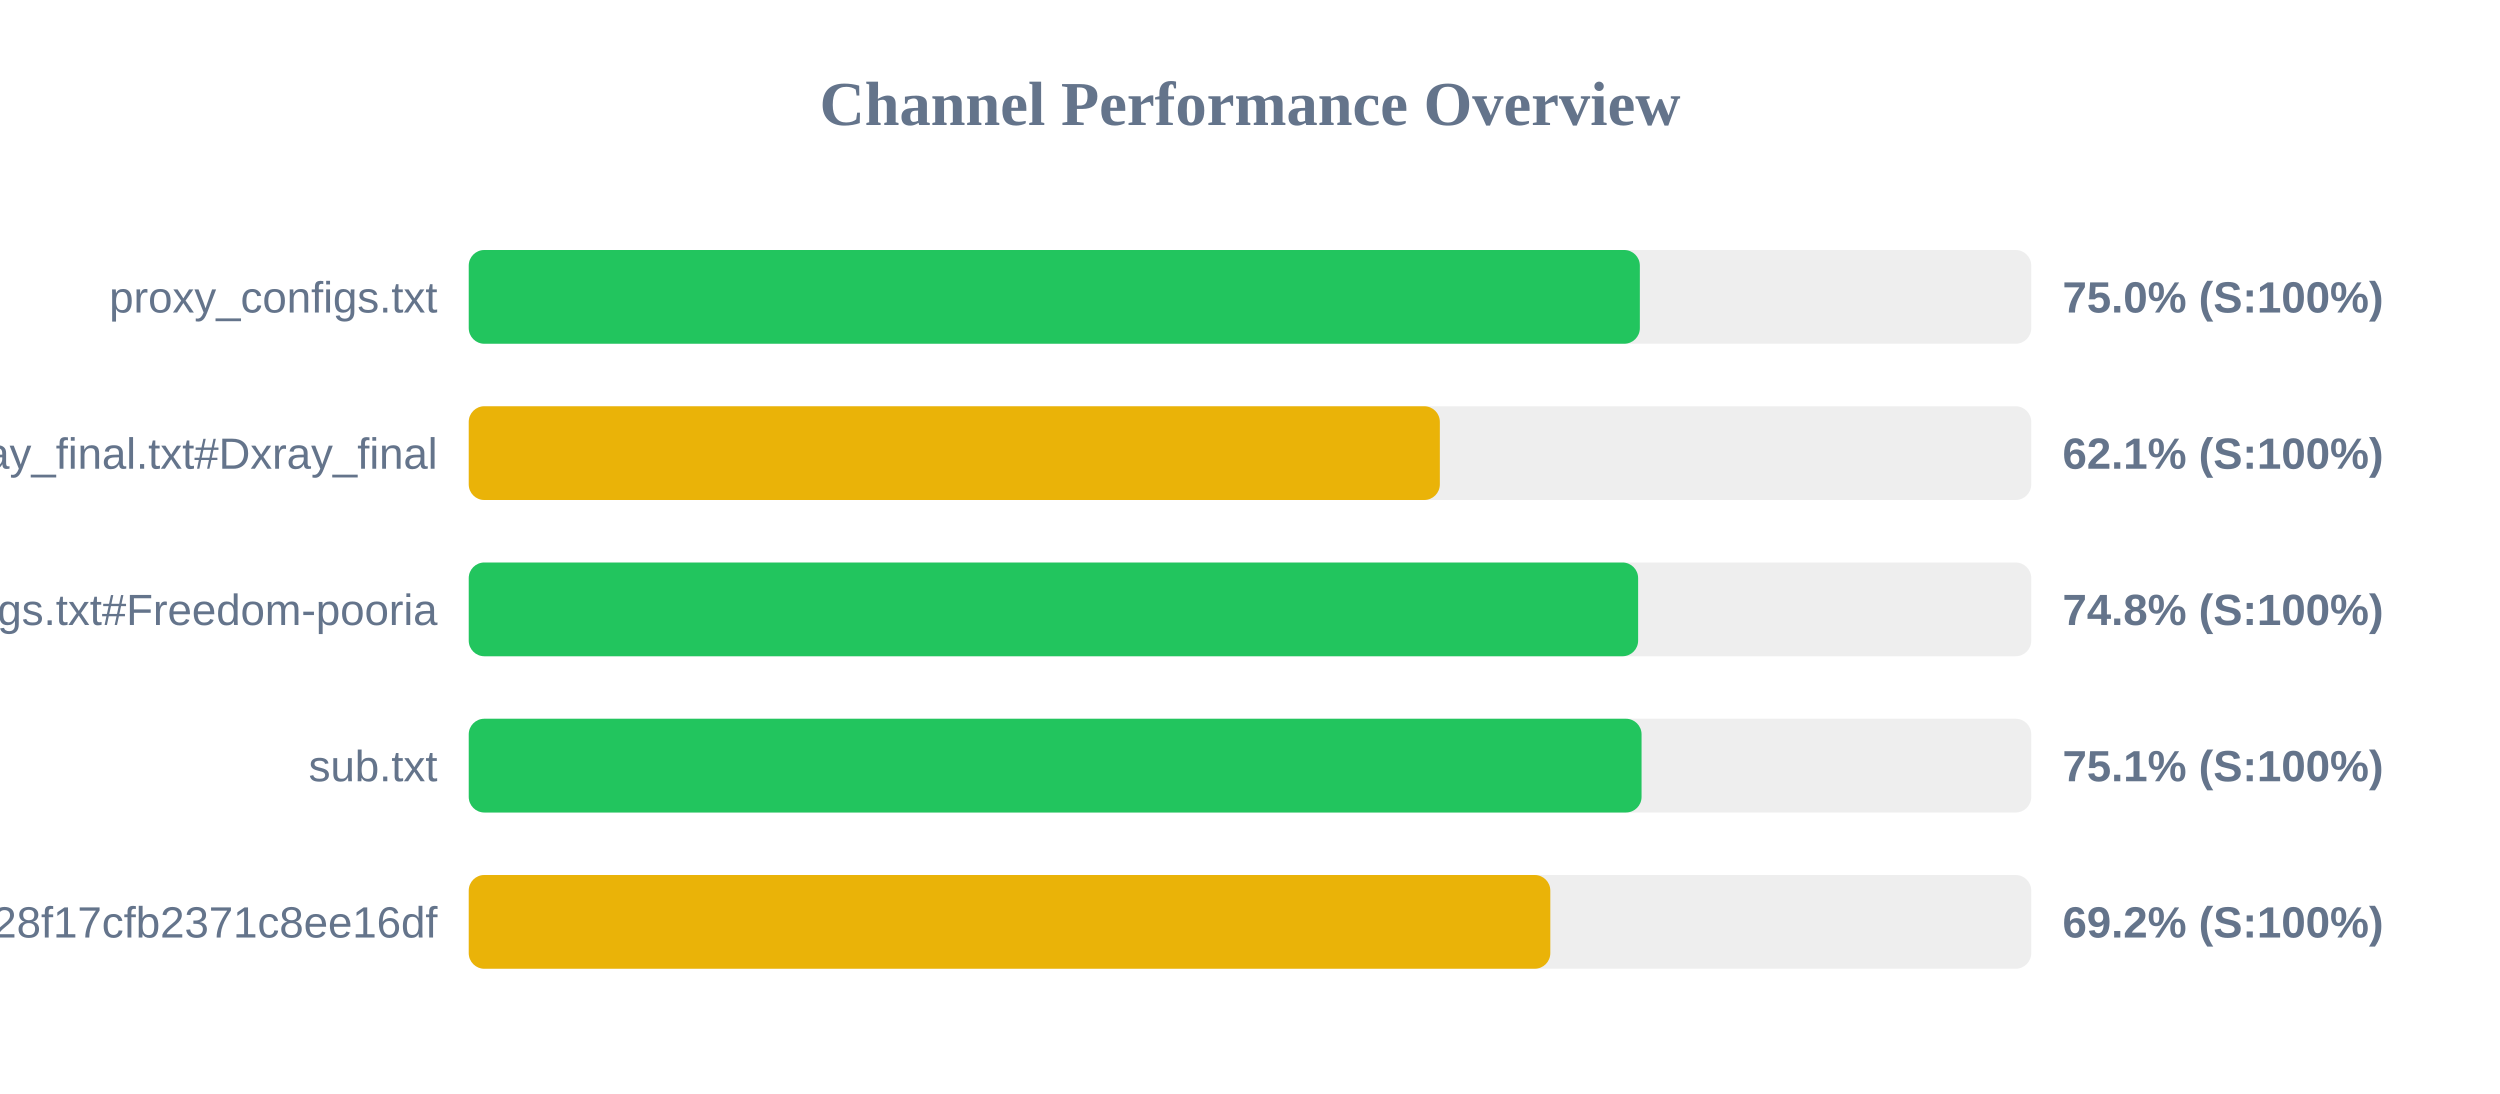
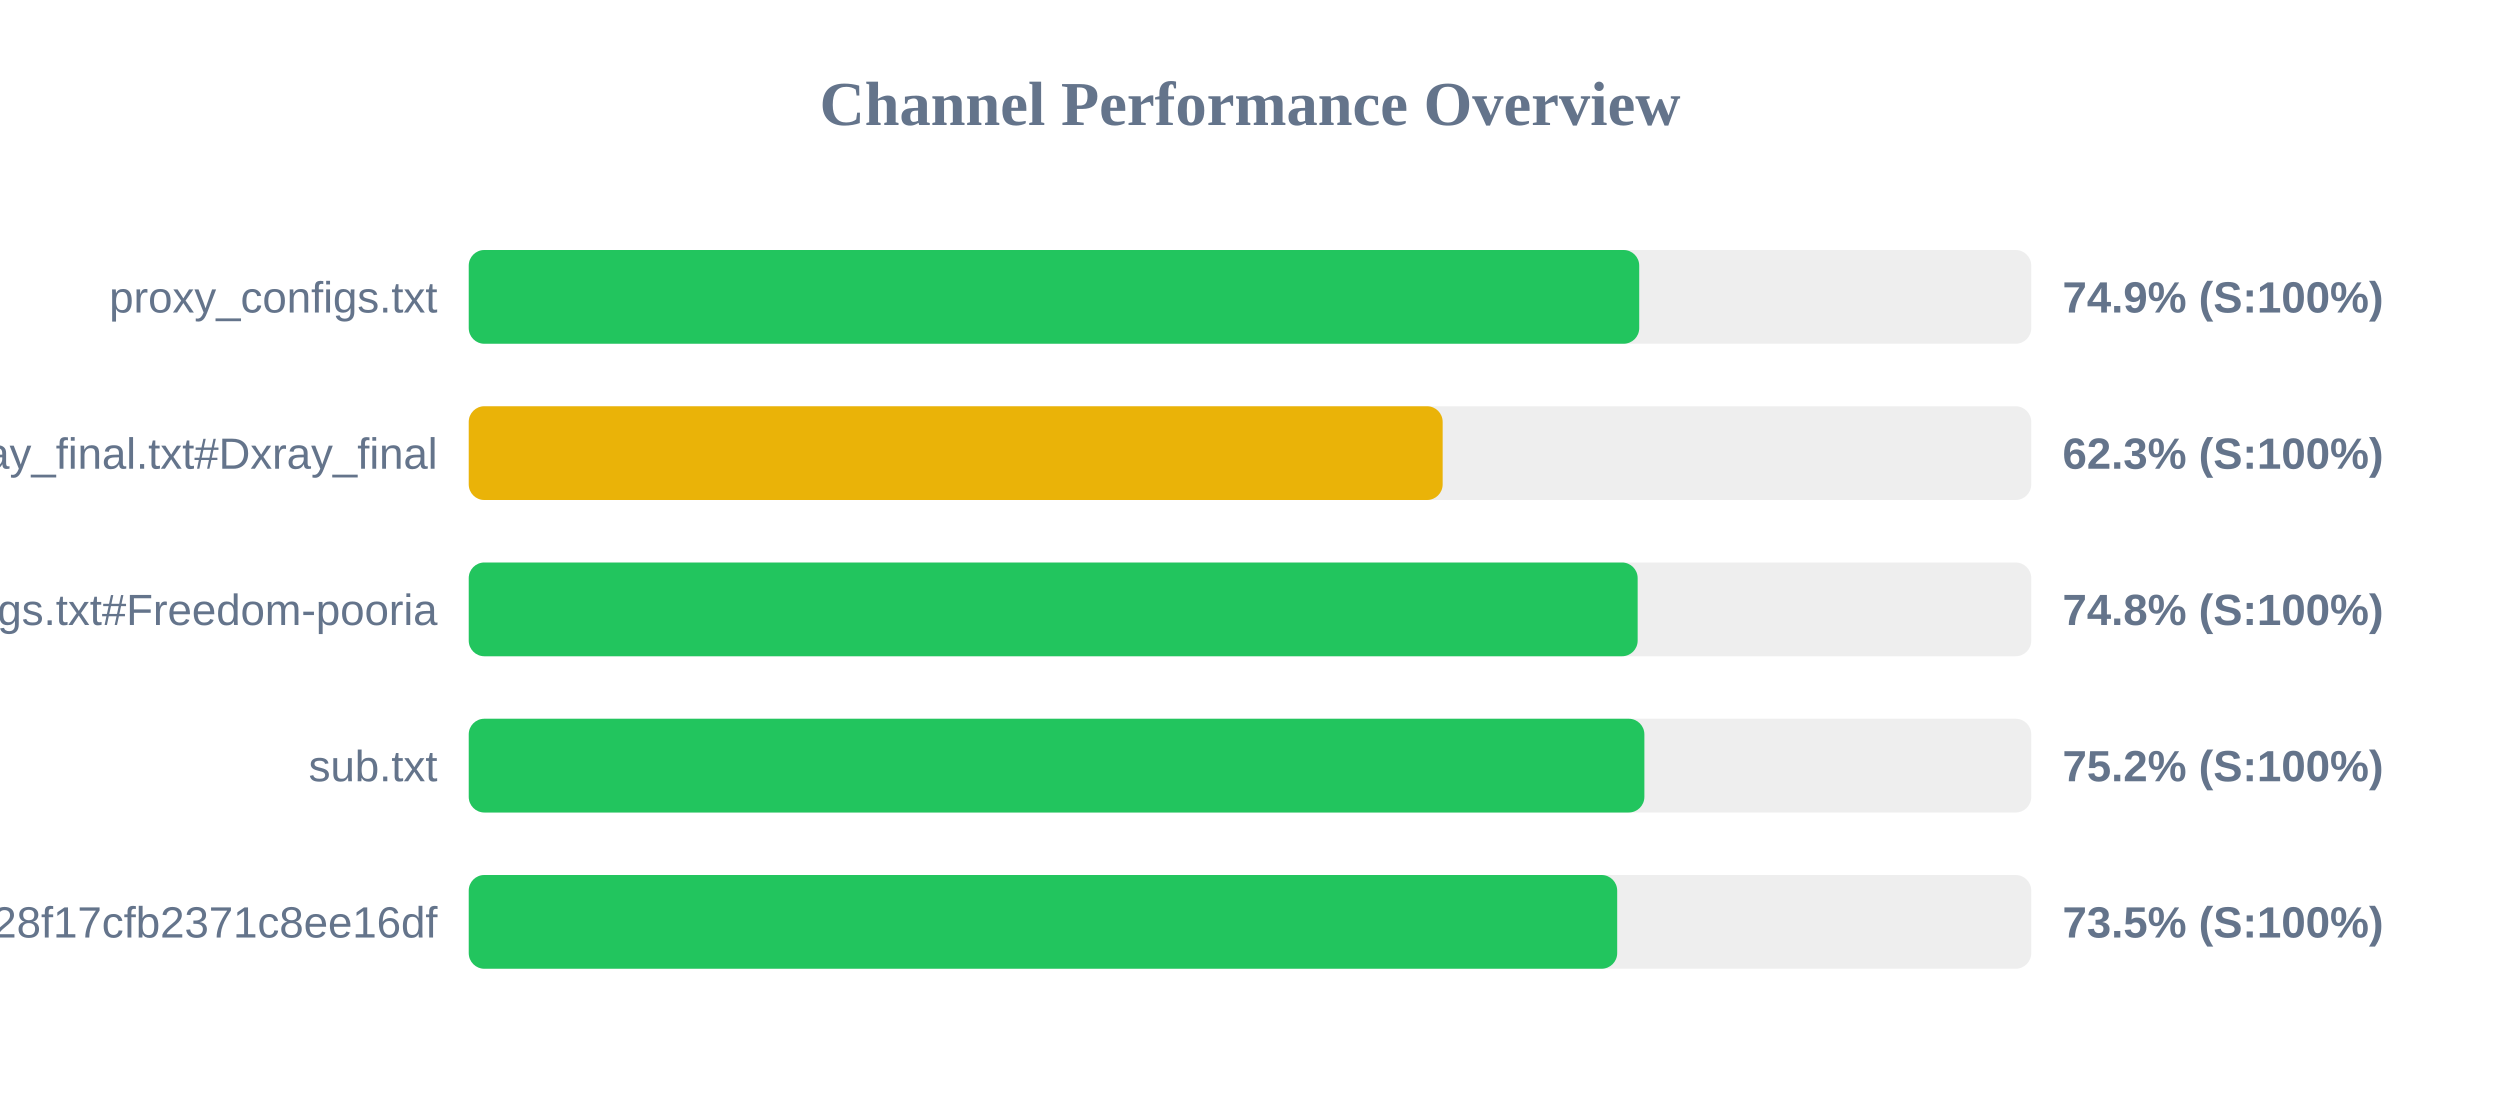
<svg xmlns="http://www.w3.org/2000/svg" width="800" height="350" version="1.1">
  <style>
        .row { font: 14px Arial; fill: #64748b; }
        .score { font: bold 14px Arial; fill: #64748b; }
    </style>
  <text x="400" y="40" text-anchor="middle" font-size="20px" font-weight="bold" fill="#64748b">Channel Performance Overview</text>
  <rect x="150" y="80" width="500" height="30" fill="#eee" rx="5" />
-   <rect x="150" y="80" width="374.75" height="30" fill="#22c55e" rx="5" />
+   <rect x="150" y="80" width="374.55" height="30" fill="#22c55e" rx="5" />
  <text x="140" y="100" text-anchor="end" class="row">proxy_configs.txt</text>
-   <text x="660" y="100" text-anchor="start" class="score">75.0% (S:100%)</text>
+   <text x="660" y="100" text-anchor="start" class="score">74.9% (S:100%)</text>
  <rect x="150" y="130" width="500" height="30" fill="#eee" rx="5" />
-   <rect x="150" y="130" width="310.75" height="30" fill="#eab308" rx="5" />
+   <rect x="150" y="130" width="311.65" height="30" fill="#eab308" rx="5" />
  <text x="140" y="150" text-anchor="end" class="row">xray_final.txt#Dxray_final</text>
-   <text x="660" y="150" text-anchor="start" class="score">62.1% (S:100%)</text>
+   <text x="660" y="150" text-anchor="start" class="score">62.3% (S:100%)</text>
  <rect x="150" y="180" width="500" height="30" fill="#eee" rx="5" />
-   <rect x="150" y="180" width="374.2" height="30" fill="#22c55e" rx="5" />
+   <rect x="150" y="180" width="374.05" height="30" fill="#22c55e" rx="5" />
  <text x="140" y="200" text-anchor="end" class="row">v2ray_configs.txt#Freedom-pooria</text>
  <text x="660" y="200" text-anchor="start" class="score">74.8% (S:100%)</text>
  <rect x="150" y="230" width="500" height="30" fill="#eee" rx="5" />
-   <rect x="150" y="230" width="375.3" height="30" fill="#22c55e" rx="5" />
+   <rect x="150" y="230" width="376.2" height="30" fill="#22c55e" rx="5" />
  <text x="140" y="250" text-anchor="end" class="row">sub.txt</text>
-   <text x="660" y="250" text-anchor="start" class="score">75.1% (S:100%)</text>
+   <text x="660" y="250" text-anchor="start" class="score">75.2% (S:100%)</text>
  <rect x="150" y="280" width="500" height="30" fill="#eee" rx="5" />
-   <rect x="150" y="280" width="346.1" height="30" fill="#eab308" rx="5" />
+   <rect x="150" y="280" width="367.5" height="30" fill="#22c55e" rx="5" />
  <text x="140" y="300" text-anchor="end" class="row">?token=fedfed7b41b828f17cfb2371c8ee16df</text>
-   <text x="660" y="300" text-anchor="start" class="score">69.2% (S:100%)</text>
+   <text x="660" y="300" text-anchor="start" class="score">73.5% (S:100%)</text>
</svg>
